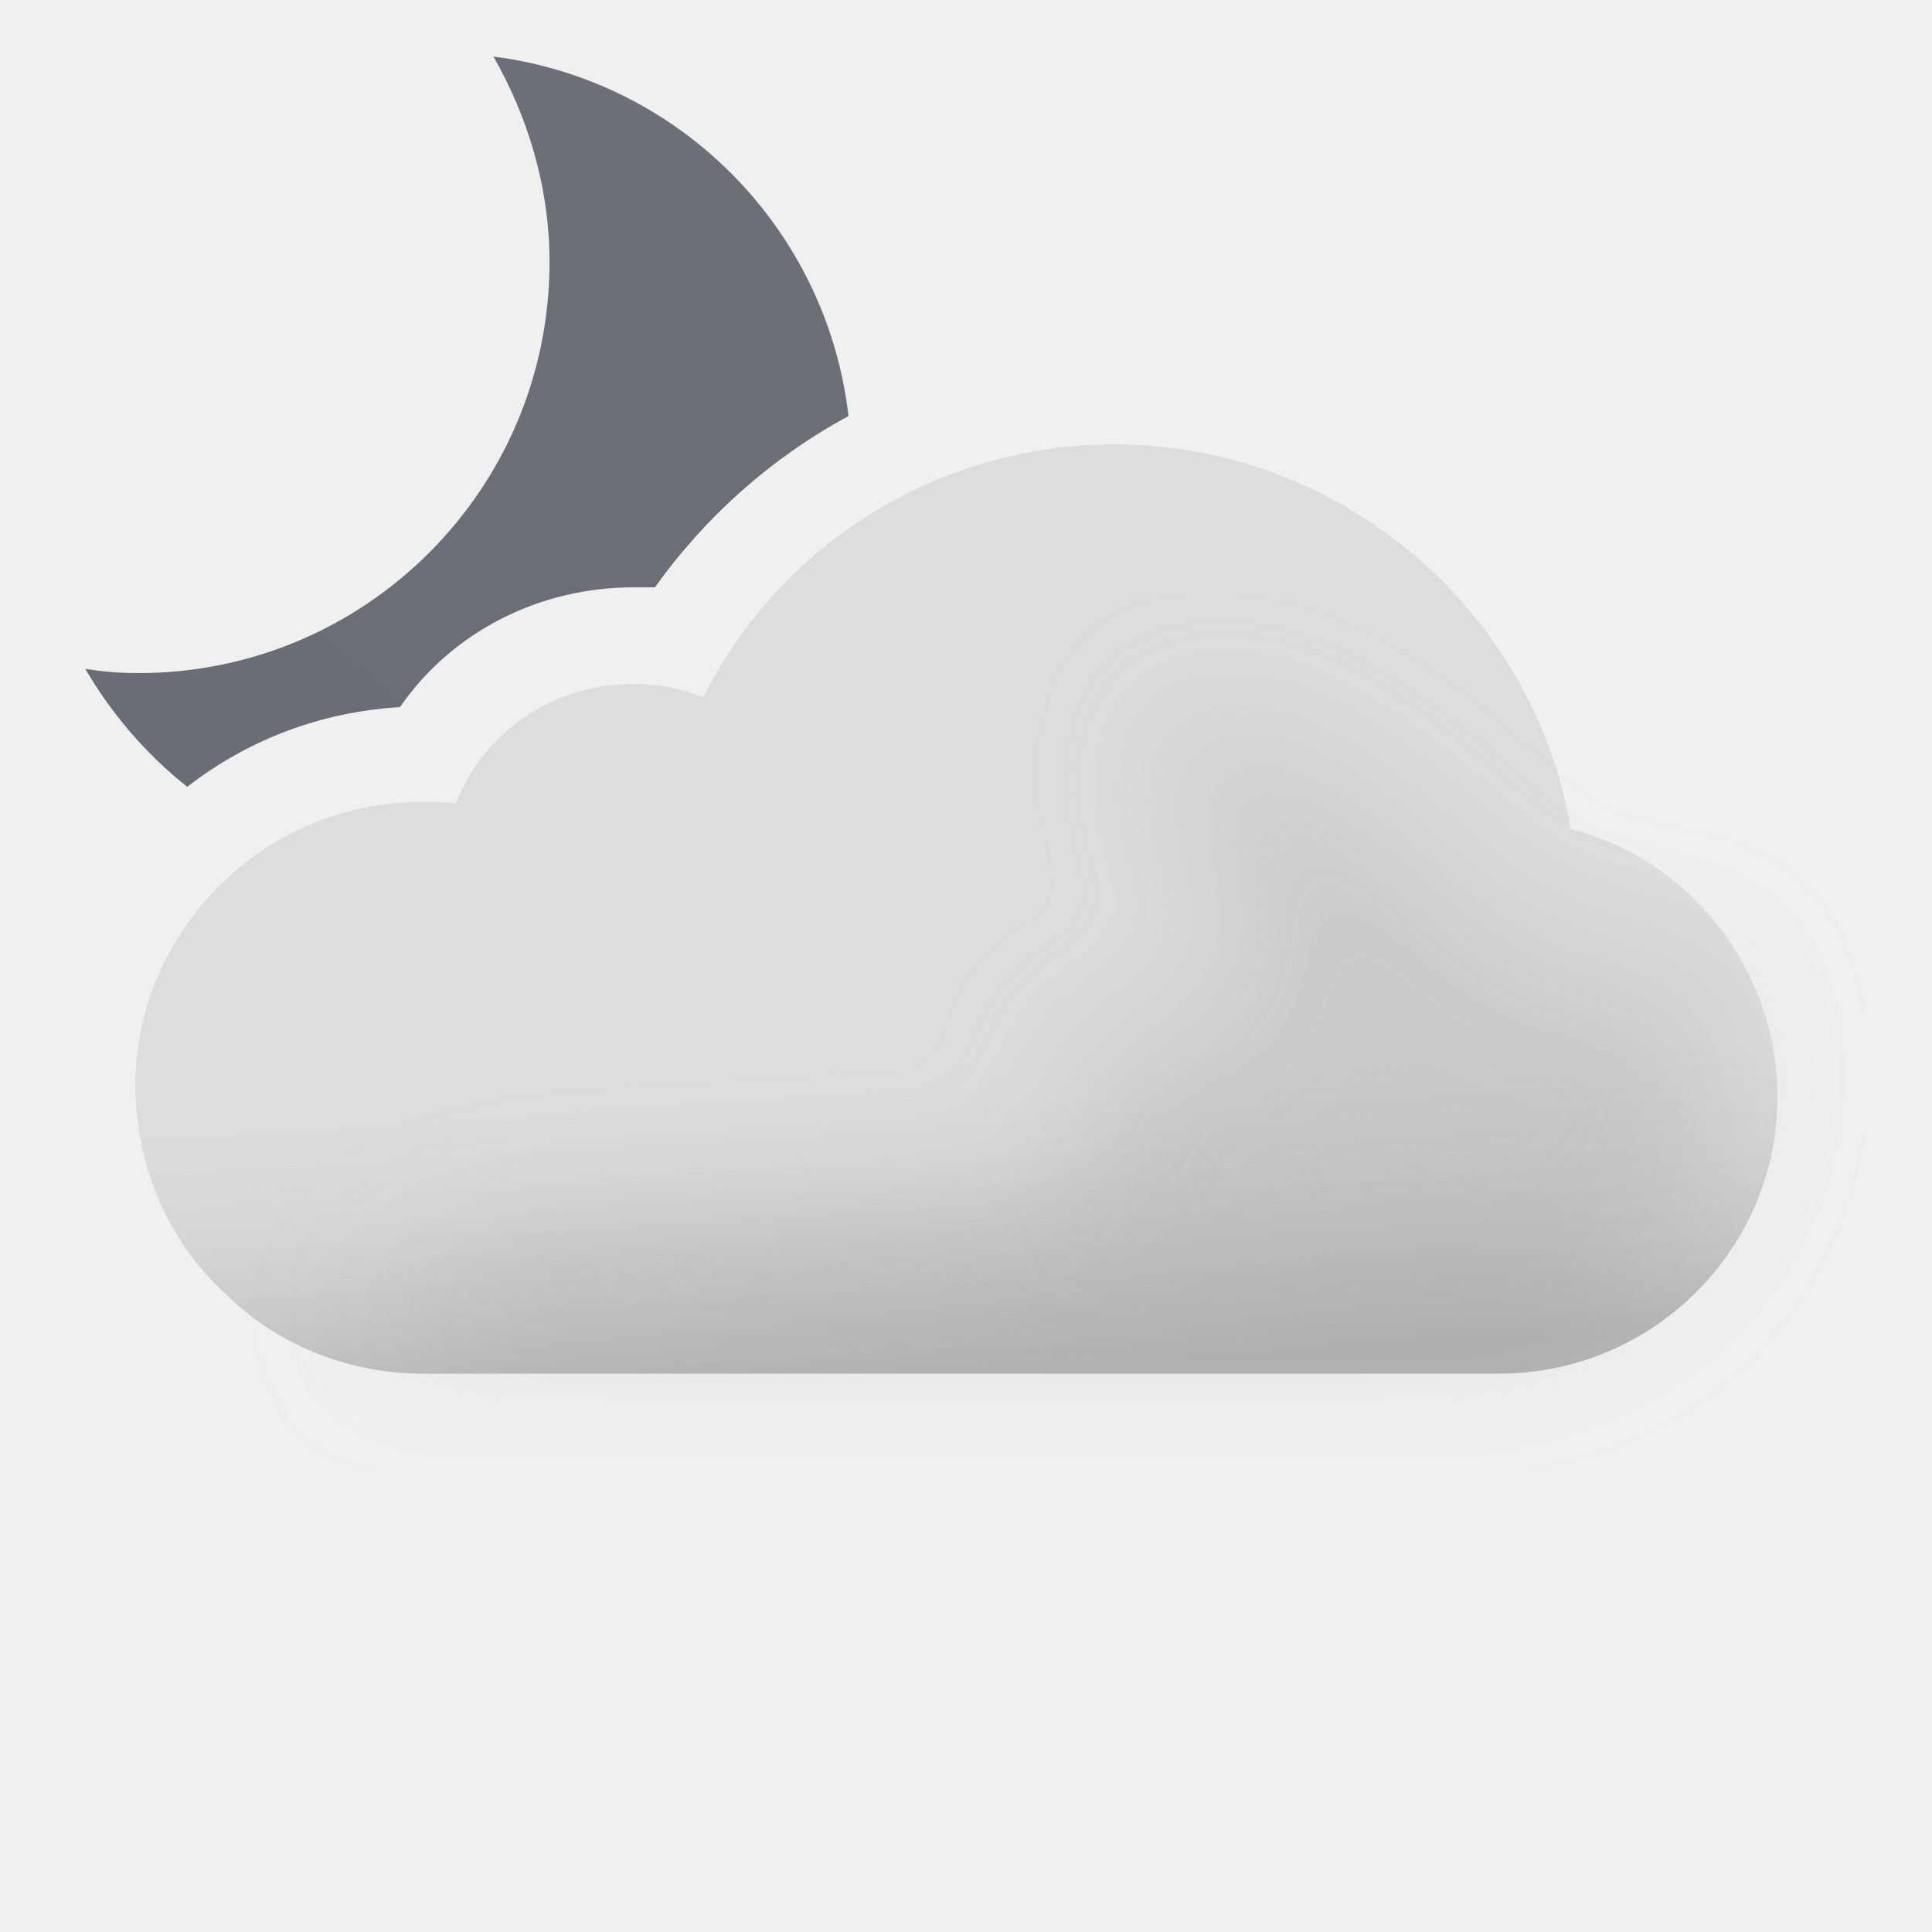
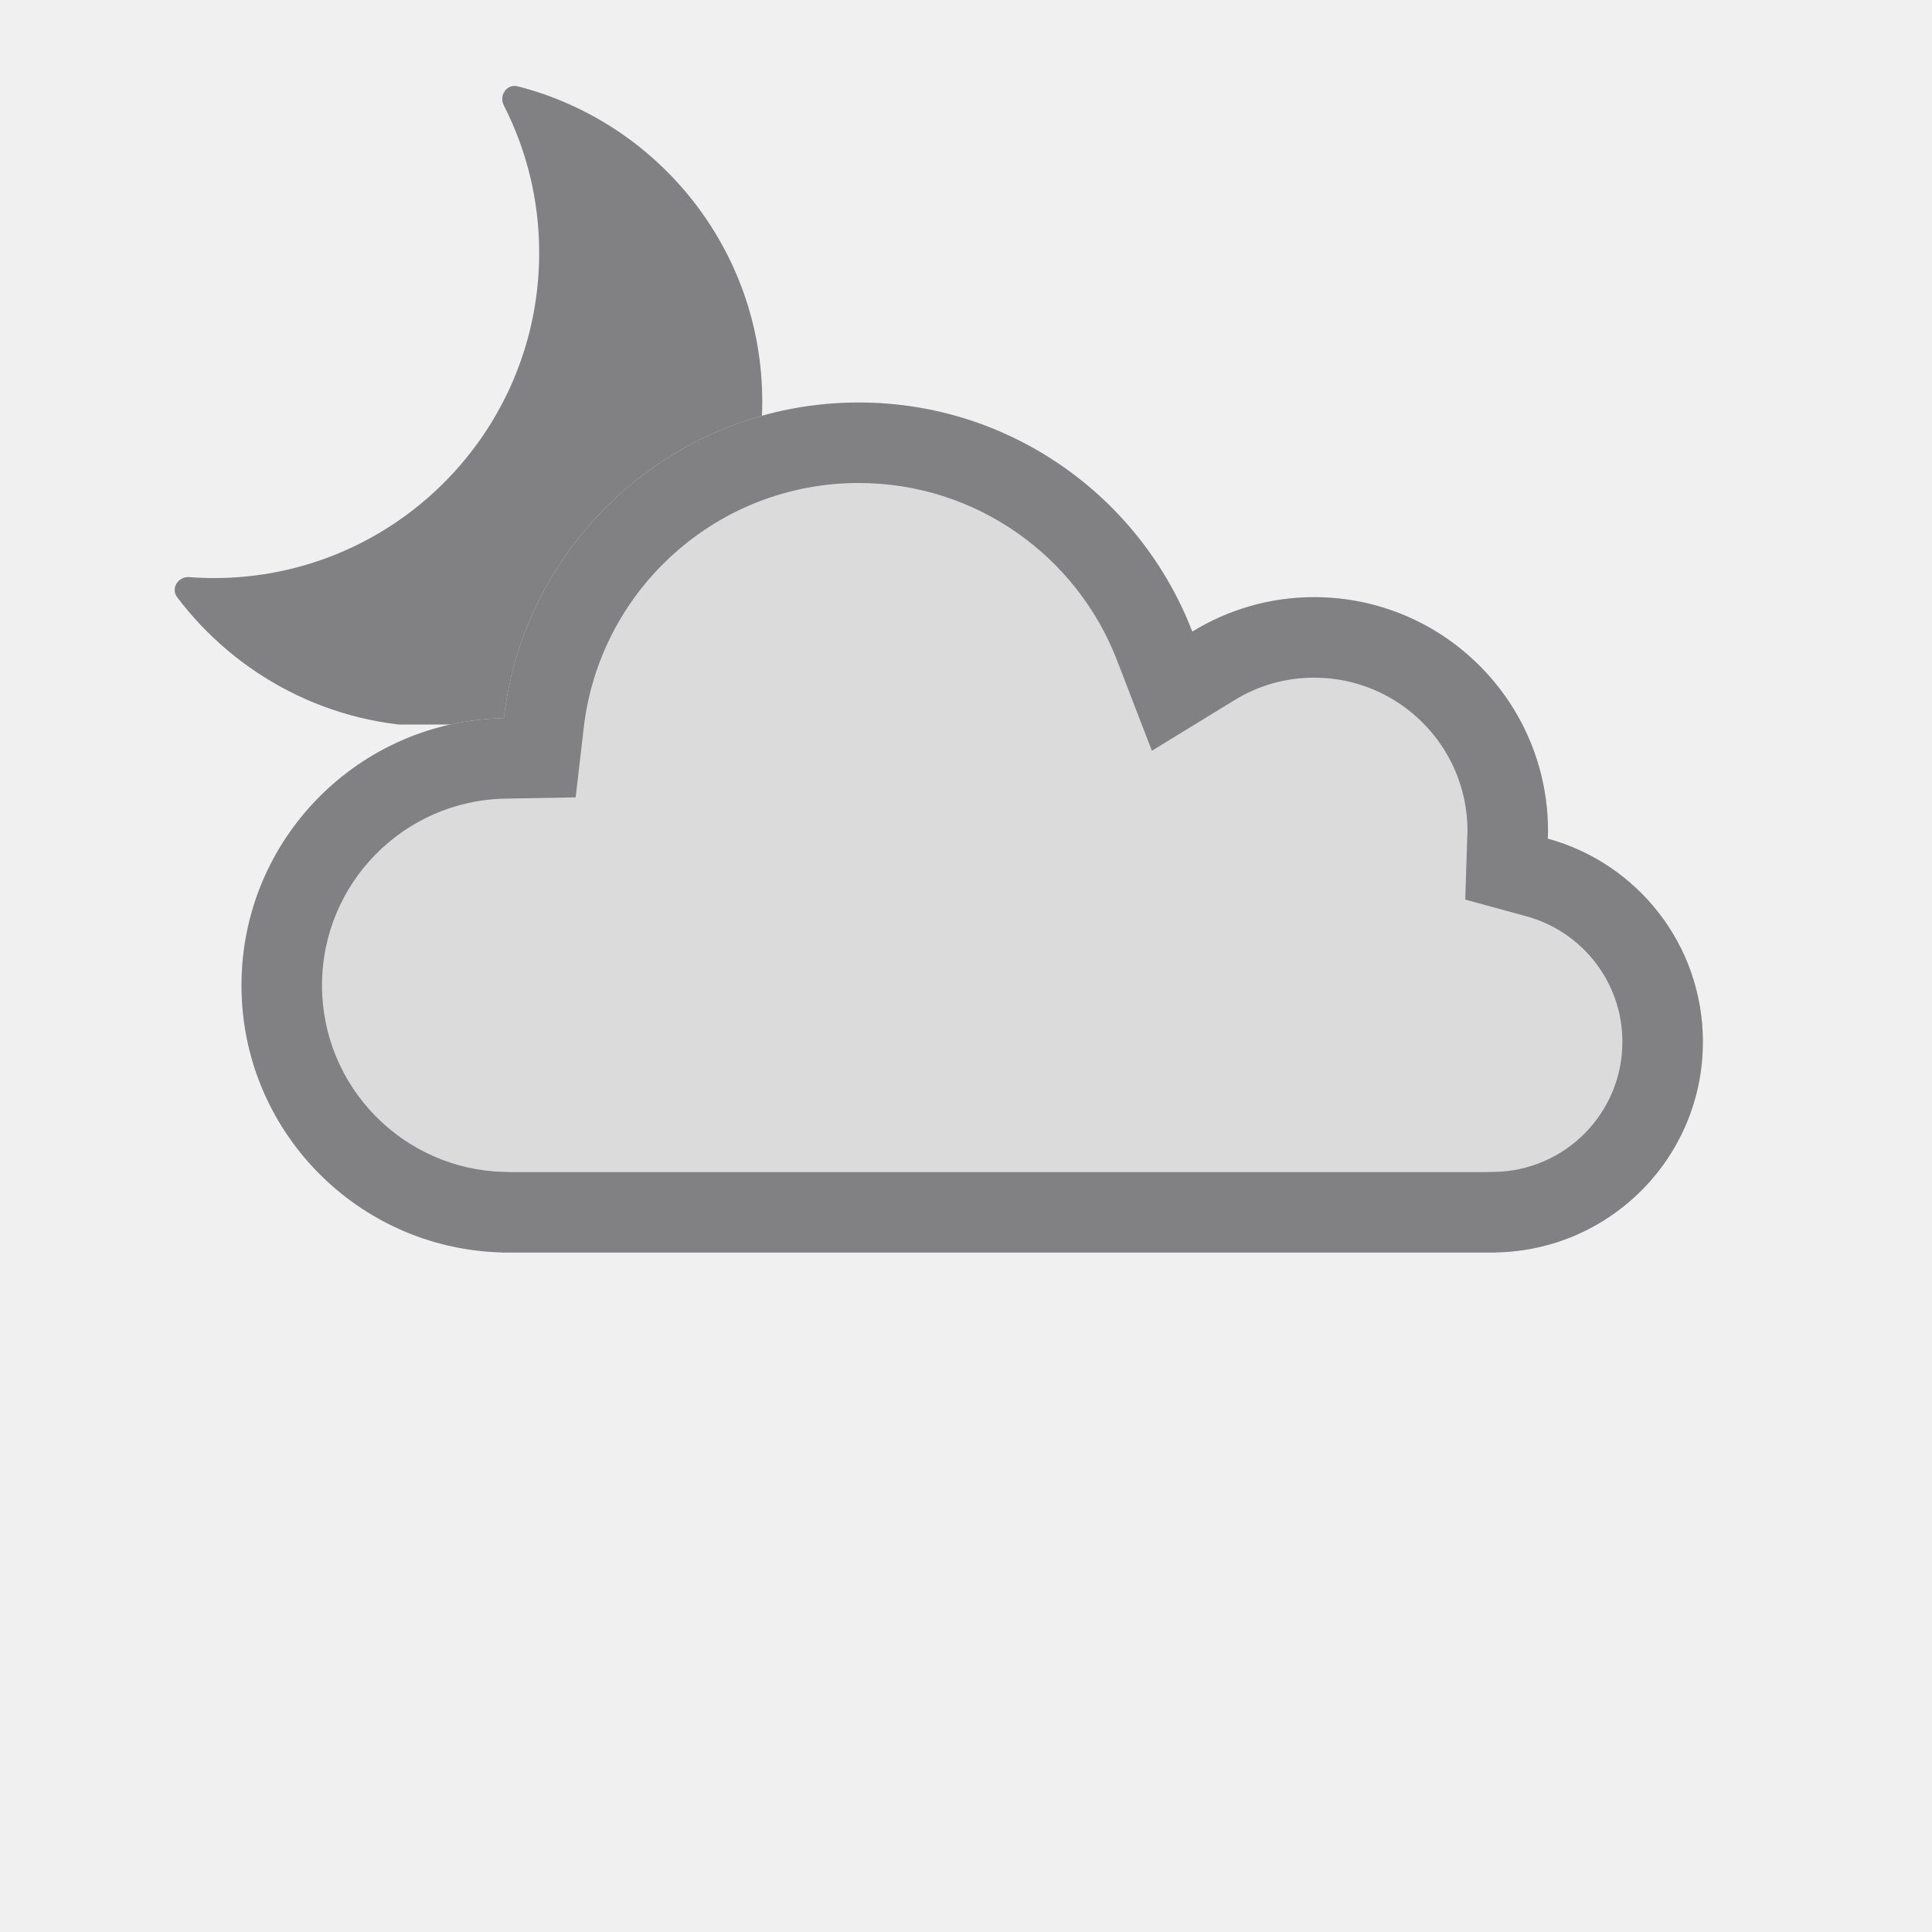
- <svg xmlns="http://www.w3.org/2000/svg" width="100" height="100" fill="none" viewBox="0 0 100 100">
-   <g clip-path="url(#a)">
-     <path fill="url(#b)" fill-rule="evenodd" d="M28.443 13.565c0-3.869-1.116-7.514-2.902-10.638 9.666 1.234 17.247 8.91 18.378 18.607A29.67 29.67 0 0 0 33.9 30.4h-1.1c-4.9 0-9.4 2.3-12.1 6.2-4.058.243-7.853 1.673-11.01 4.128a21.853 21.853 0 0 1-5.275-6.11c.892.148 1.785.222 2.752.222 11.754 0 21.276-9.522 21.276-21.275Z" clip-rule="evenodd" />
-     <path fill="#DDD" fill-rule="evenodd" d="M81.3 42.9C79.4 31.6 69.4 23 57.7 23c-9.1 0-17.3 5.1-21.3 13.1-1.2-.5-2.4-.7-3.6-.7-4.2 0-7.8 2.5-9.2 6.2-.6-.1-1.1-.1-1.7-.1-4.1 0-7.9 1.6-10.7 4.5C8.5 48.8 7 52.4 7 56.2v.2c.1 4.1 1.7 7.8 4.6 10.5 2.7 2.7 6.4 4.2 10.3 4.2h55.7c7.9 0 14.4-6.4 14.4-14.3 0-6.6-4.5-12.3-10.7-13.9Z" clip-rule="evenodd" />
-     <path fill="url(#c)" fill-rule="evenodd" d="M81.3 42.9C79.4 31.6 69.4 23 57.7 23c-9.1 0-17.3 5.1-21.3 13.1-1.2-.5-2.4-.7-3.6-.7-4.2 0-7.8 2.5-9.2 6.2-.6-.1-1.1-.1-1.7-.1-4.1 0-7.9 1.6-10.7 4.5C8.5 48.8 7 52.4 7 56.2v.2c.1 4.1 1.7 7.8 4.6 10.5 2.7 2.7 6.4 4.2 10.3 4.2h55.7c7.9 0 14.4-6.4 14.4-14.3 0-6.6-4.5-12.3-10.7-13.9Z" clip-rule="evenodd" opacity=".6" style="mix-blend-mode:multiply" />
-     <g filter="url(#d)" opacity=".3" style="mix-blend-mode:multiply">
-       <path fill="#B6B6B6" d="M29.5 64c1.787 0 24.848-1.272 26.48-2 2.23-.994-2.39-6.972 0-7.47 1.08-.224 2.667-.927 2.667-.927s4.352-1.602 5.103-1.602c.75 0 .374-2.964.14-4.81l-.14-1.32c0-.87-2.592-2.674-3-4.87-.284-1.527.424-3.585.276-3.968 0 0-.05-.029-.036-.032.014-.004.026.007.036.032.112.053.922.327.922.327 1.948.66 5.03 1.74 7.802 3.64 1.658 1.138 3.941 3.314 3.941 3.314s1.645 1.272 2.059 1.687c1 1 4 4 6 4h5L89 51.59l.5 3.21c0 7.9-6.5 14.3-14.4 14.3H18.5S23 64 29.5 64Z" />
-     </g>
+ <svg xmlns="http://www.w3.org/2000/svg" width="24" height="24" viewBox="0 0 24 24" fill="none">
+   <g clip-path="url(#clip0_1300_4140)">
+     <path d="M6.258 1.308C6.196 1.185 6.297 1.038 6.43 1.072C8.177 1.518 9.469 3.102 9.469 4.987C9.469 7.219 7.66 9.028 5.428 9.028C4.109 9.028 2.938 8.396 2.2 7.418C2.118 7.308 2.214 7.159 2.351 7.169C2.452 7.177 2.554 7.181 2.657 7.181C4.888 7.181 6.698 5.372 6.698 3.14C6.698 2.48 6.539 1.858 6.258 1.308Z" fill="#818082" />
  </g>
+   <mask id="path-2-inside-1_1300_4140" fill="white">
+     <path d="M10.667 5C12.557 5 14.17 6.181 14.811 7.846C15.252 7.576 15.769 7.418 16.324 7.418C17.929 7.418 19.23 8.719 19.23 10.323C19.23 10.355 19.228 10.387 19.227 10.418C20.337 10.721 21.154 11.736 21.154 12.942C21.154 14.373 20.007 15.532 18.583 15.558V15.56H6.231V15.558C4.438 15.51 3 14.044 3 12.24C3 10.427 4.454 8.954 6.259 8.921C6.516 6.713 8.391 5 10.667 5Z" />
+   </mask>
+   <path d="M10.667 5C12.557 5 14.17 6.181 14.811 7.846C15.252 7.576 15.769 7.418 16.324 7.418C17.929 7.418 19.23 8.719 19.23 10.323C19.23 10.355 19.228 10.387 19.227 10.418C20.337 10.721 21.154 11.736 21.154 12.942C21.154 14.373 20.007 15.532 18.583 15.558V15.56H6.231V15.558C4.438 15.51 3 14.044 3 12.24C3 10.427 4.454 8.954 6.259 8.921C6.516 6.713 8.391 5 10.667 5Z" fill="#DBDBDB" />
+   <path d="M10.667 5L10.667 4H10.667V5ZM14.811 7.846L13.877 8.205L14.309 9.326L15.333 8.699L14.811 7.846ZM16.324 7.418L16.324 6.418H16.324V7.418ZM19.23 10.323H20.23V10.323L19.23 10.323ZM19.227 10.418L18.227 10.386L18.202 11.175L18.963 11.383L19.227 10.418ZM21.154 12.942L22.154 12.942V12.942H21.154ZM18.583 15.558L18.565 14.558L17.583 14.575V15.558H18.583ZM18.583 15.56V16.561H19.583V15.56H18.583ZM6.231 15.56H5.231V16.561H6.231V15.56ZM6.231 15.558H7.231V14.584L6.257 14.558L6.231 15.558ZM3 12.24H2V12.24L3 12.24ZM6.259 8.921L6.277 9.921L7.151 9.905L7.252 9.036L6.259 8.921ZM10.667 5L10.667 6C12.129 6 13.38 6.913 13.877 8.205L14.811 7.846L15.744 7.487C14.96 5.449 12.985 4 10.667 4L10.667 5ZM14.811 7.846L15.333 8.699C15.624 8.52 15.962 8.418 16.324 8.418V7.418V6.418C15.577 6.418 14.88 6.631 14.289 6.993L14.811 7.846ZM16.324 7.418L16.324 8.418C17.377 8.418 18.23 9.271 18.23 10.323L19.23 10.323L20.23 10.323C20.23 8.166 18.481 6.418 16.324 6.418L16.324 7.418ZM19.23 10.323H18.23C18.23 10.32 18.23 10.321 18.229 10.332C18.229 10.339 18.229 10.344 18.229 10.354C18.228 10.362 18.228 10.374 18.227 10.386L19.227 10.418L20.226 10.45C20.227 10.437 20.227 10.437 20.228 10.409C20.229 10.389 20.23 10.358 20.23 10.323H19.23ZM19.227 10.418L18.963 11.383C19.651 11.571 20.154 12.199 20.154 12.942H21.154H22.154C22.154 11.272 21.023 9.872 19.49 9.453L19.227 10.418ZM21.154 12.942L20.154 12.942C20.154 13.825 19.447 14.542 18.565 14.558L18.583 15.558L18.601 16.558C20.568 16.522 22.154 14.921 22.154 12.942L21.154 12.942ZM18.583 15.558H17.583V15.56H18.583H19.583V15.558H18.583ZM18.583 15.56V14.56H6.231V15.56V16.561H18.583V15.56ZM6.231 15.56H7.231V15.558H6.231H5.231V15.56H6.231ZM6.231 15.558L6.257 14.558C5.005 14.524 4 13.5 4 12.24L3 12.24L2 12.24C2 14.588 3.872 16.495 6.204 16.557L6.231 15.558ZM3 12.24H4C4 10.973 5.016 9.944 6.277 9.921L6.259 8.921L6.241 7.921C3.892 7.964 2 9.88 2 12.24H3ZM6.259 8.921L7.252 9.036C7.451 7.327 8.905 6 10.667 6V5V4C7.877 4 5.58 6.1 5.266 8.805L6.259 8.921Z" fill="#818082" mask="url(#path-2-inside-1_1300_4140)" />
  <defs>
-     <linearGradient id="b" x1="12.914" x2="40.256" y1="43.464" y2="10.878" gradientUnits="userSpaceOnUse">
-       <stop stop-color="#686E73" />
-       <stop offset=".989" stop-color="#6A7075" />
-     </linearGradient>
-     <linearGradient id="c" x1="47.5" x2="49.5" y1="38.5" y2="71.1" gradientUnits="userSpaceOnUse">
-       <stop offset=".484" stop-color="#fff" stop-opacity="0" />
-       <stop offset="1" stop-color="#B3B2B2" />
-     </linearGradient>
-     <clipPath id="a">
-       <path fill="#fff" d="M0 0h100v100H0z" />
+     <clipPath id="clip0_1300_4140">
+       <rect width="8" height="8" fill="white" transform="translate(2 1)" />
    </clipPath>
-     <filter id="d" width="85" height="46.101" x="11.5" y="30" color-interpolation-filters="sRGB" filterUnits="userSpaceOnUse">
-       <feFlood flood-opacity="0" result="BackgroundImageFix" />
-       <feBlend in="SourceGraphic" in2="BackgroundImageFix" result="shape" />
-       <feGaussianBlur result="effect1_foregroundBlur_149_1387" stdDeviation="3.5" />
-     </filter>
  </defs>
</svg>
